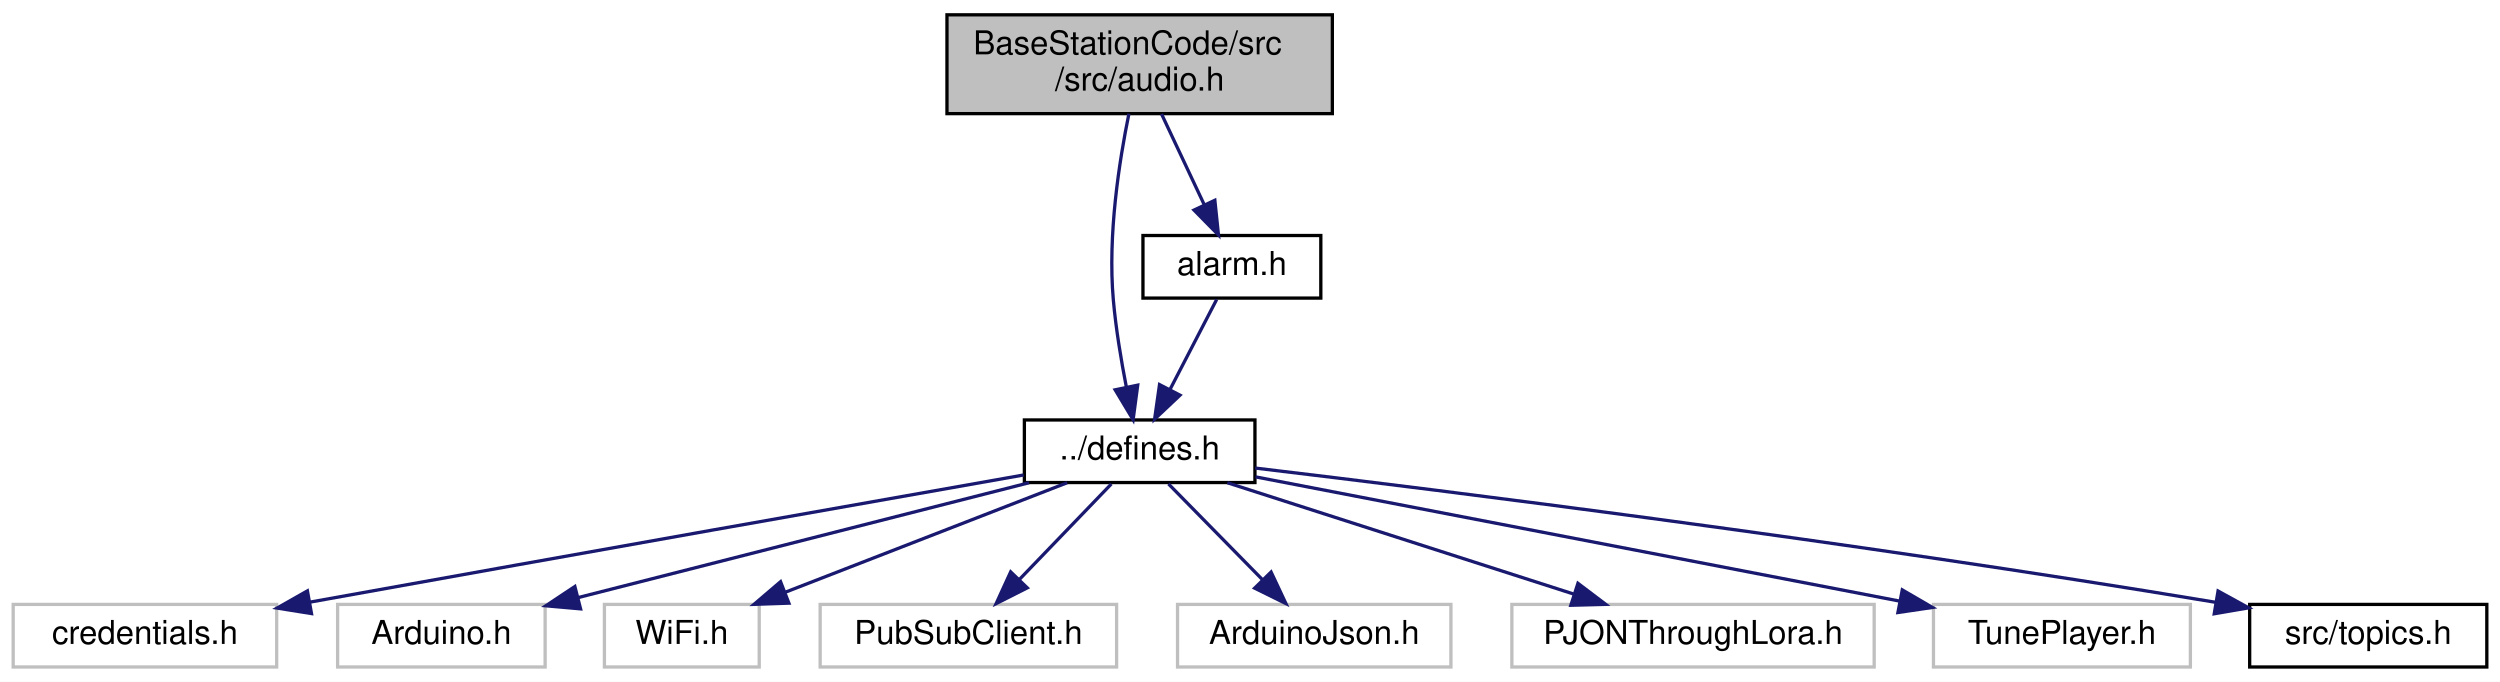
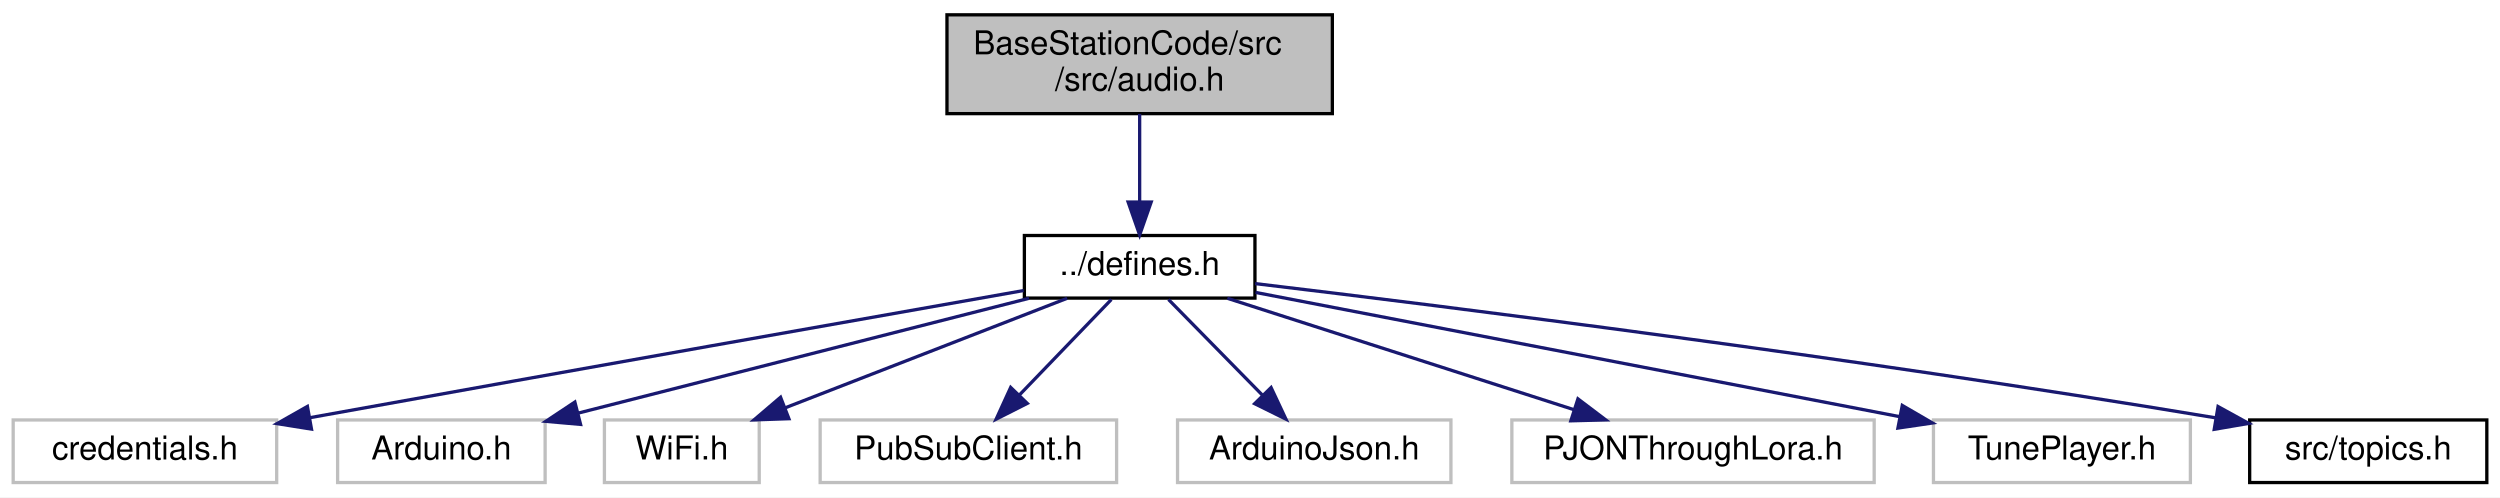
- <svg xmlns="http://www.w3.org/2000/svg" xmlns:xlink="http://www.w3.org/1999/xlink" width="759pt" height="207pt" viewBox="0.00 0.00 759.00 207.00">
-   <g id="graph0" class="graph" transform="scale(1 1) rotate(0) translate(4 203)">
-     <polygon fill="white" stroke="transparent" points="-4,4 -4,-203 755,-203 755,4 -4,4" />
+ <svg xmlns="http://www.w3.org/2000/svg" xmlns:xlink="http://www.w3.org/1999/xlink" width="759pt" height="151pt" viewBox="0.00 0.00 759.00 151.00">
+   <g id="graph0" class="graph" transform="scale(1 1) rotate(0) translate(4 147)">
+     <polygon fill="white" stroke="transparent" points="-4,4 -4,-147 755,-147 755,4 -4,4" />
    <g id="node1" class="node">
      <g id="a_node1">
        <a xlink:title="Plays audio.">
-           <polygon fill="#bfbfbf" stroke="black" points="283.5,-168.5 283.5,-198.5 400.5,-198.5 400.5,-168.5 283.5,-168.5" />
-           <text text-anchor="start" x="291.5" y="-186.5" font-family="Helvetica,sans-Serif" font-size="10.00">BaseStationCode/src</text>
-           <text text-anchor="middle" x="342" y="-175.5" font-family="Helvetica,sans-Serif" font-size="10.00">/src/audio.h</text>
+           <polygon fill="#bfbfbf" stroke="black" points="283.5,-112.5 283.5,-142.5 400.5,-142.5 400.5,-112.5 283.5,-112.5" />
+           <text text-anchor="start" x="291.5" y="-130.5" font-family="Helvetica,sans-Serif" font-size="10.00">BaseStationCode/src</text>
+           <text text-anchor="middle" x="342" y="-119.5" font-family="Helvetica,sans-Serif" font-size="10.00">/src/audio.h</text>
        </a>
      </g>
    </g>
    <g id="node2" class="node">
      <g id="a_node2">
        <a xlink:href="defines_8h.html" target="_top" xlink:title="Definitions and other preprocessor and global stuff.">
          <polygon fill="white" stroke="black" points="307,-56.5 307,-75.5 377,-75.5 377,-56.5 307,-56.5" />
          <text text-anchor="middle" x="342" y="-63.5" font-family="Helvetica,sans-Serif" font-size="10.00">../defines.h</text>
        </a>
      </g>
    </g>
    <g id="edge1" class="edge">
-       <path fill="none" stroke="midnightblue" d="M338.74,-168.48C335.83,-154.26 332.27,-131.63 334,-112 334.78,-103.2 336.39,-93.54 337.97,-85.43" />
-       <polygon fill="midnightblue" stroke="midnightblue" points="341.41,-86.07 340.01,-75.57 334.56,-84.65 341.41,-86.07" />
-     </g>
-     <g id="node11" class="node">
-       <g id="a_node11">
-         <a xlink:href="alarm_8h.html" target="_top" xlink:title="Handles alarms.">
-           <polygon fill="white" stroke="black" points="343,-112.5 343,-131.5 397,-131.5 397,-112.5 343,-112.5" />
-           <text text-anchor="middle" x="370" y="-119.5" font-family="Helvetica,sans-Serif" font-size="10.00">alarm.h</text>
-         </a>
-       </g>
-     </g>
-     <g id="edge10" class="edge">
-       <path fill="none" stroke="midnightblue" d="M348.64,-168.4C352.54,-160.11 357.5,-149.55 361.67,-140.71" />
-       <polygon fill="midnightblue" stroke="midnightblue" points="364.83,-142.2 365.93,-131.66 358.5,-139.22 364.83,-142.2" />
+       <path fill="none" stroke="midnightblue" d="M342,-112.4C342,-104.47 342,-94.46 342,-85.86" />
+       <polygon fill="midnightblue" stroke="midnightblue" points="345.5,-85.66 342,-75.66 338.5,-85.66 345.5,-85.66" />
    </g>
    <g id="node3" class="node">
      <g id="a_node3">
        <a xlink:title=" ">
          <polygon fill="white" stroke="#bfbfbf" points="0,-0.5 0,-19.5 80,-19.5 80,-0.5 0,-0.5" />
          <text text-anchor="middle" x="40" y="-7.5" font-family="Helvetica,sans-Serif" font-size="10.00">credentials.h</text>
        </a>
      </g>
    </g>
    <g id="edge2" class="edge">
      <path fill="none" stroke="midnightblue" d="M306.79,-58.8C259.77,-50.51 173.59,-35.26 90.02,-20.18" />
      <polygon fill="midnightblue" stroke="midnightblue" points="90.57,-16.72 80.11,-18.39 89.33,-23.61 90.57,-16.72" />
    </g>
    <g id="node4" class="node">
      <g id="a_node4">
        <a xlink:title=" ">
          <polygon fill="white" stroke="#bfbfbf" points="98.5,-0.5 98.5,-19.5 161.5,-19.5 161.5,-0.5 98.5,-0.5" />
          <text text-anchor="middle" x="130" y="-7.5" font-family="Helvetica,sans-Serif" font-size="10.00">Arduino.h</text>
        </a>
      </g>
    </g>
    <g id="edge3" class="edge">
      <path fill="none" stroke="midnightblue" d="M308.41,-56.44C271.27,-46.99 211.43,-31.74 171.42,-21.55" />
      <polygon fill="midnightblue" stroke="midnightblue" points="172.26,-18.15 161.7,-19.08 170.53,-24.94 172.26,-18.15" />
    </g>
    <g id="node5" class="node">
      <g id="a_node5">
        <a xlink:title=" ">
          <polygon fill="white" stroke="#bfbfbf" points="179.5,-0.5 179.5,-19.5 226.5,-19.5 226.5,-0.5 179.5,-0.5" />
          <text text-anchor="middle" x="203" y="-7.5" font-family="Helvetica,sans-Serif" font-size="10.00">WiFi.h</text>
        </a>
      </g>
    </g>
    <g id="edge4" class="edge">
      <path fill="none" stroke="midnightblue" d="M319.98,-56.44C296.9,-47.48 260.44,-33.31 234.36,-23.18" />
      <polygon fill="midnightblue" stroke="midnightblue" points="235.51,-19.88 224.92,-19.52 232.98,-26.4 235.51,-19.88" />
    </g>
    <g id="node6" class="node">
      <g id="a_node6">
        <a xlink:title=" ">
          <polygon fill="white" stroke="#bfbfbf" points="245,-0.5 245,-19.5 335,-19.5 335,-0.5 245,-0.5" />
          <text text-anchor="middle" x="290" y="-7.5" font-family="Helvetica,sans-Serif" font-size="10.00">PubSubClient.h</text>
        </a>
      </g>
    </g>
    <g id="edge5" class="edge">
      <path fill="none" stroke="midnightblue" d="M333.41,-56.08C325.84,-48.22 314.62,-36.57 305.49,-27.08" />
      <polygon fill="midnightblue" stroke="midnightblue" points="307.88,-24.53 298.43,-19.75 302.84,-29.38 307.88,-24.53" />
    </g>
    <g id="node7" class="node">
      <g id="a_node7">
        <a xlink:title=" ">
          <polygon fill="white" stroke="#bfbfbf" points="353.5,-0.5 353.5,-19.5 436.5,-19.5 436.5,-0.5 353.5,-0.5" />
          <text text-anchor="middle" x="395" y="-7.5" font-family="Helvetica,sans-Serif" font-size="10.00">ArduinoJson.h</text>
        </a>
      </g>
    </g>
    <g id="edge6" class="edge">
      <path fill="none" stroke="midnightblue" d="M350.75,-56.08C358.47,-48.22 369.9,-36.57 379.22,-27.08" />
      <polygon fill="midnightblue" stroke="midnightblue" points="381.9,-29.34 386.41,-19.75 376.91,-24.44 381.9,-29.34" />
    </g>
    <g id="node8" class="node">
      <g id="a_node8">
        <a xlink:title=" ">
          <polygon fill="white" stroke="#bfbfbf" points="455,-0.5 455,-19.5 565,-19.5 565,-0.5 455,-0.5" />
          <text text-anchor="middle" x="510" y="-7.5" font-family="Helvetica,sans-Serif" font-size="10.00">PJONThroughLora.h</text>
        </a>
      </g>
    </g>
    <g id="edge7" class="edge">
      <path fill="none" stroke="midnightblue" d="M368.62,-56.44C397.01,-47.32 442.14,-32.81 473.75,-22.65" />
      <polygon fill="midnightblue" stroke="midnightblue" points="475.06,-25.91 483.5,-19.52 472.91,-19.24 475.06,-25.91" />
    </g>
    <g id="node9" class="node">
      <g id="a_node9">
        <a xlink:title=" ">
          <polygon fill="white" stroke="#bfbfbf" points="583,-0.5 583,-19.5 661,-19.5 661,-0.5 583,-0.5" />
          <text text-anchor="middle" x="622" y="-7.5" font-family="Helvetica,sans-Serif" font-size="10.00">TunePlayer.h</text>
        </a>
      </g>
    </g>
    <g id="edge8" class="edge">
      <path fill="none" stroke="midnightblue" d="M377.18,-58.22C426.54,-48.7 516.59,-31.33 572.64,-20.52" />
      <polygon fill="midnightblue" stroke="midnightblue" points="573.53,-23.91 582.69,-18.58 572.21,-17.04 573.53,-23.91" />
    </g>
    <g id="node10" class="node">
      <g id="a_node10">
        <a xlink:href="topics_8h.html" target="_top" xlink:title="MQTT topics for a thingsboard gateway.">
          <polygon fill="white" stroke="black" points="679,-0.5 679,-19.5 751,-19.5 751,-0.5 679,-0.5" />
          <text text-anchor="middle" x="715" y="-7.5" font-family="Helvetica,sans-Serif" font-size="10.00">src/topics.h</text>
        </a>
      </g>
    </g>
    <g id="edge9" class="edge">
      <path fill="none" stroke="midnightblue" d="M377.06,-60.9C435.41,-53.93 556.37,-38.82 668.55,-20.16" />
      <polygon fill="midnightblue" stroke="midnightblue" points="669.4,-23.57 678.69,-18.46 668.24,-16.66 669.4,-23.57" />
    </g>
-     <g id="edge11" class="edge">
-       <path fill="none" stroke="midnightblue" d="M365.38,-112.08C361.54,-104.69 355.98,-93.95 351.24,-84.81" />
-       <polygon fill="midnightblue" stroke="midnightblue" points="354.25,-83.02 346.54,-75.75 348.03,-86.24 354.25,-83.02" />
-     </g>
  </g>
</svg>
